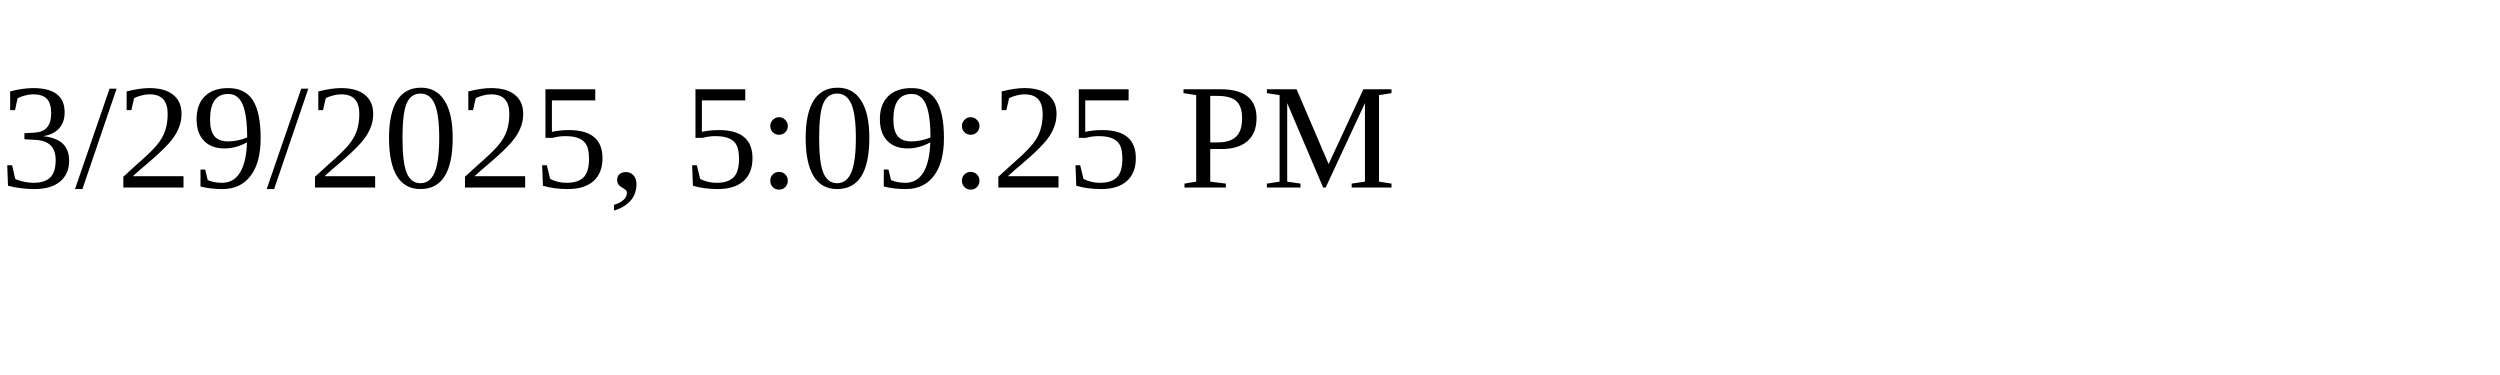
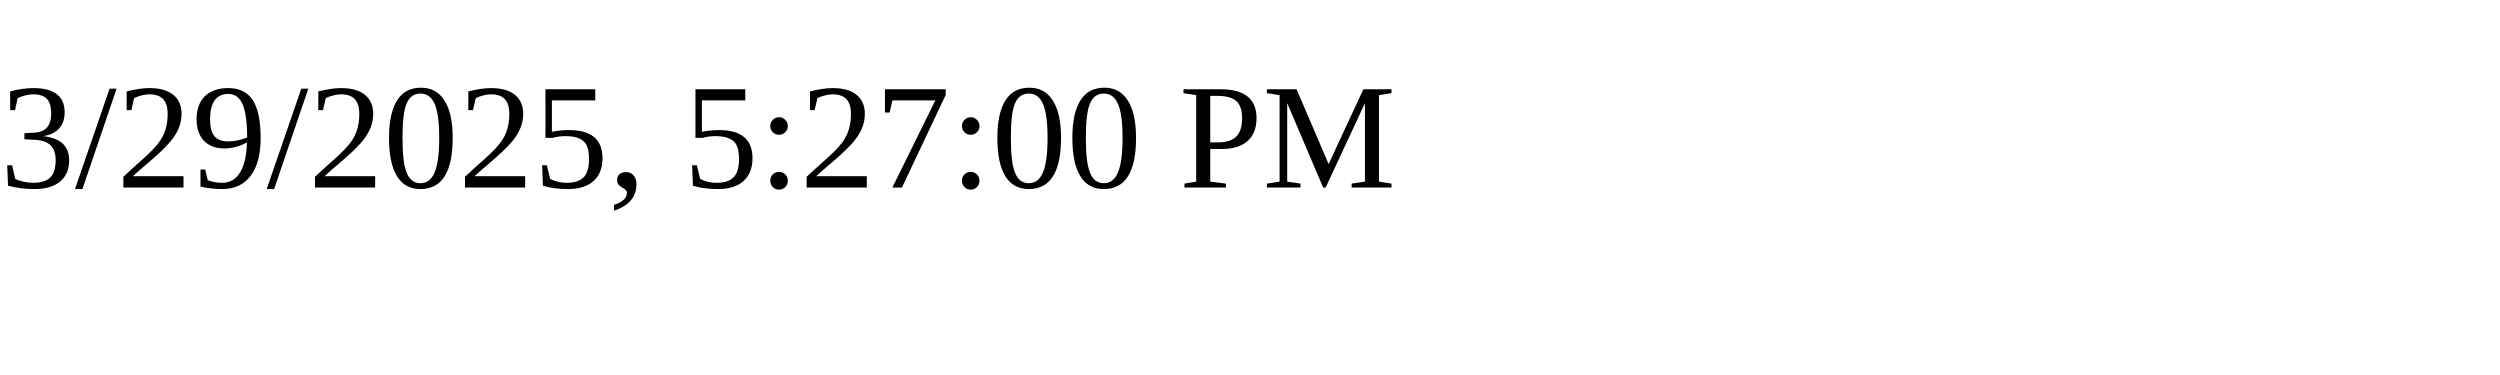
<svg xmlns="http://www.w3.org/2000/svg" height="30" width="200">
-   <text x="0" y="15">3/29/2025, 5:09:25 PM</text>
+   <text x="0" y="15">3/29/2025, 5:27:00 PM</text>
</svg>
